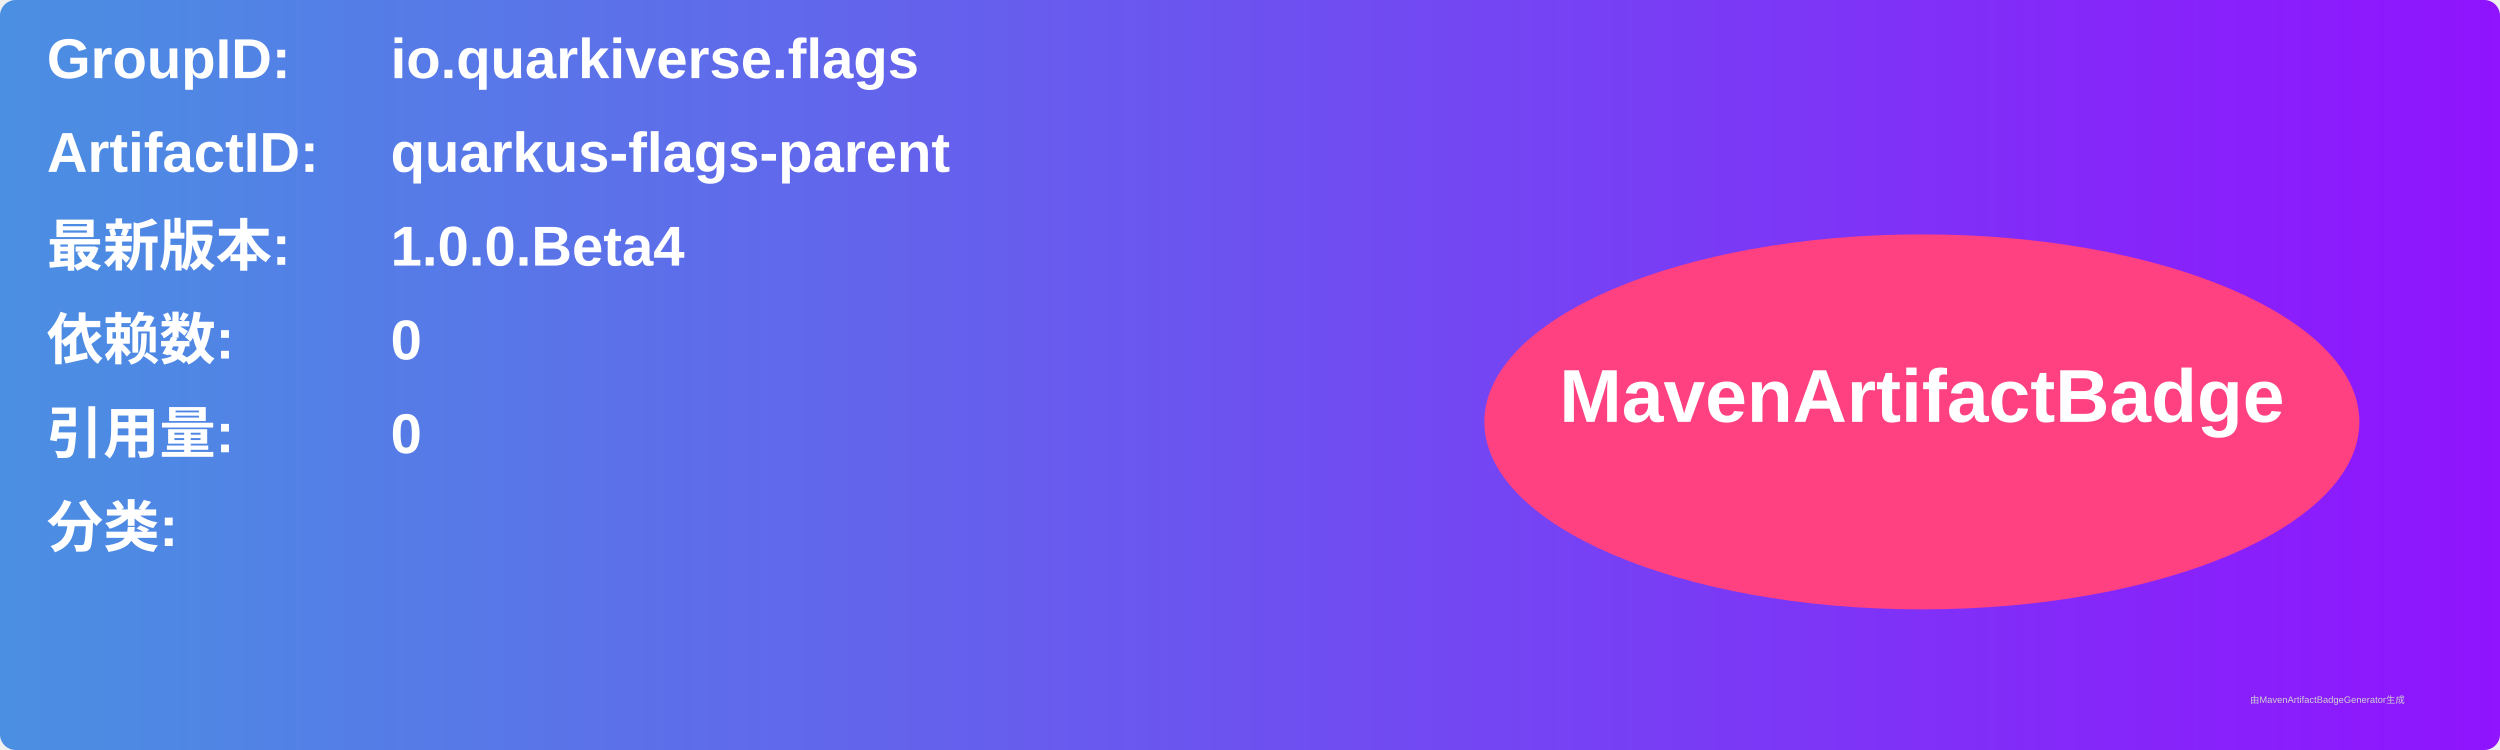
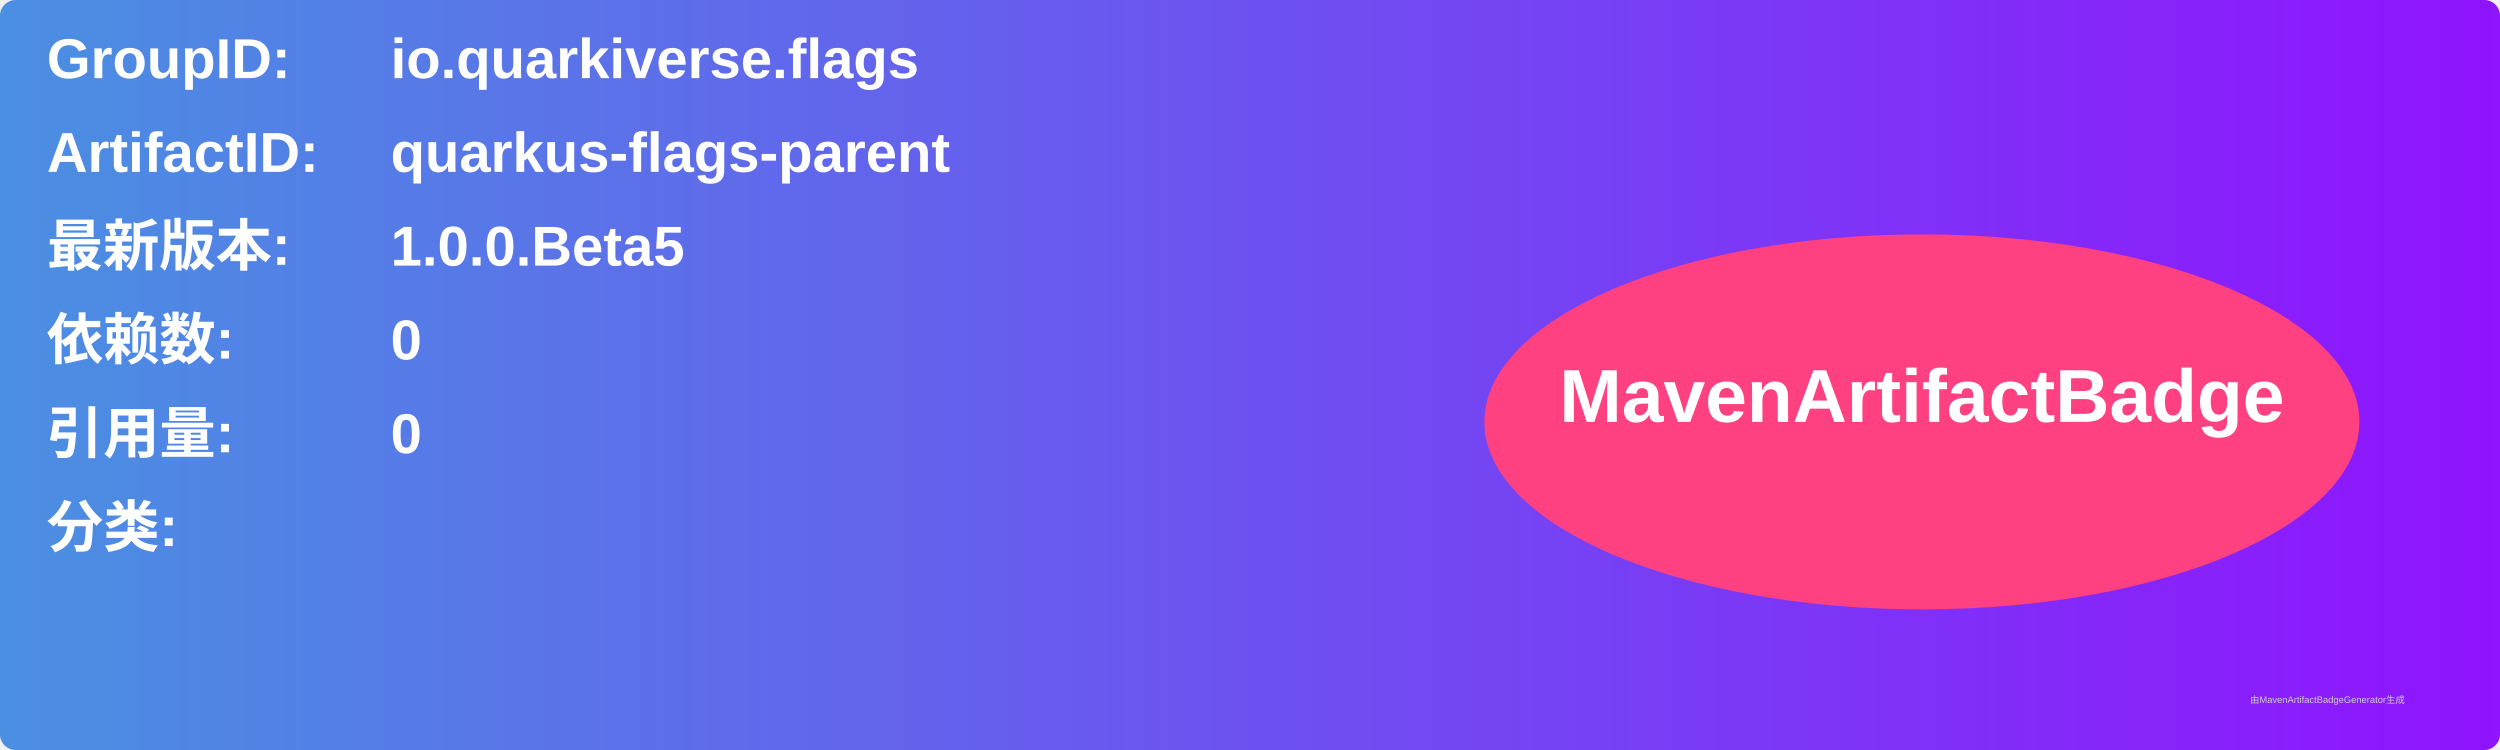
<svg xmlns="http://www.w3.org/2000/svg" width="800" height="240" viewBox="0 0 800 240">
  <linearGradient id="grad" x1="0%" y1="0%" x2="100%" y2="0%">
    <stop offset="0%" stop-color="#4a90e2" />
    <stop offset="100%" stop-color="#9013fe" />
  </linearGradient>
  <rect width="100%" height="100%" rx="5" ry="5" fill="url(#grad)" />
  <g transform="translate(15, 15)">
    <text x="0" y="10" font-family="Arial" font-size="18" fill="white" font-weight="bold" width="260">GroupID:</text>
    <text x="110" y="10" font-family="Arial" font-size="18" fill="white" font-weight="bold" width="460">io.quarkiverse.flags</text>
    <text x="0" y="40" font-family="Arial" font-size="18" fill="white" font-weight="bold" width="260">ArtifactID:</text>
    <text x="110" y="40" font-family="Arial" font-size="18" fill="white" font-weight="bold" width="460">quarkus-flags-parent</text>
    <text x="0" y="70" font-family="Arial" font-size="18" fill="white" font-weight="bold">最新版本:</text>
    <text x="110" y="70" font-family="Arial" font-size="18" fill="white" font-weight="bold">
-       <tspan font-weight="bold">1.0.0.Beta4</tspan>
+       <tspan font-weight="bold">1.0.0.Beta5</tspan>
    </text>
    <text x="0" y="100" font-family="Arial" font-size="18" fill="white" font-weight="bold">依赖数: </text>
    <text x="110" y="100" font-family="Arial" font-size="18" fill="white">
      <tspan font-weight="bold">0</tspan>
    </text>
    <text x="0" y="130" font-family="Arial" font-size="18" fill="white" font-weight="bold">引用量: </text>
    <text x="110" y="130" font-family="Arial" font-size="18" fill="white">
      <tspan font-weight="bold">0</tspan>
    </text>
    <text x="0" y="160" font-family="Arial" font-size="18" fill="white" font-weight="bold">分类:</text>
    <text x="10" y="190" font-family="Arial" font-size="10" fill="white">
      <tspan font-weight="bold" />
    </text>
    <ellipse cx="600" cy="120" rx="140" ry="60" fill="#ff4081" />
    <text x="600" y="120" text-anchor="middle" font-family="Arial" font-size="24" fill="white" font-weight="bold">MavenArtifactBadge</text>
  </g>
  <text x="720" y="225" font-family="Arial" font-size="3" fill="#d0d0d0">由MavenArtifactBadgeGenerator生成</text>
</svg>
